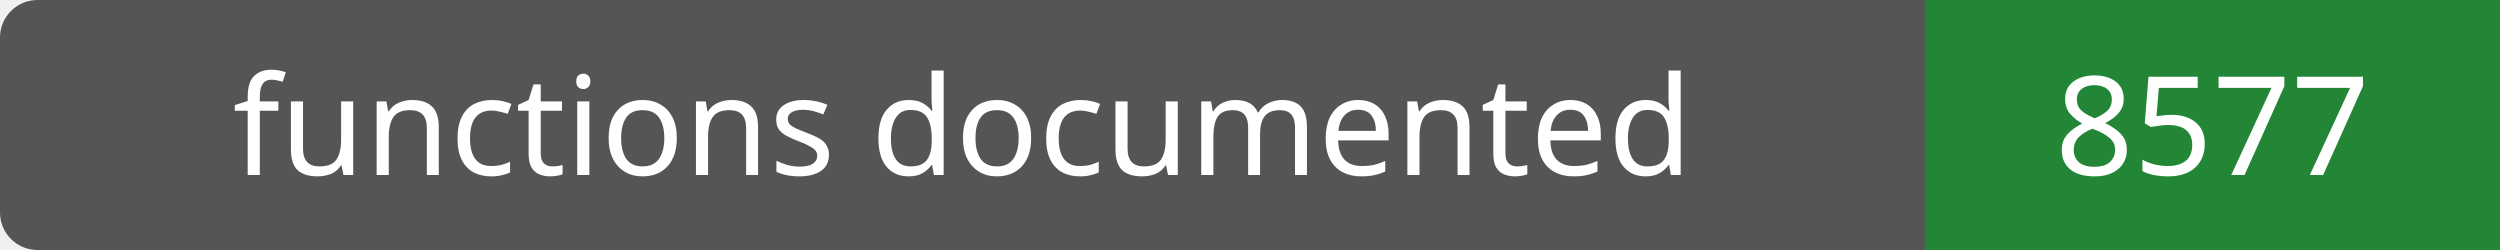
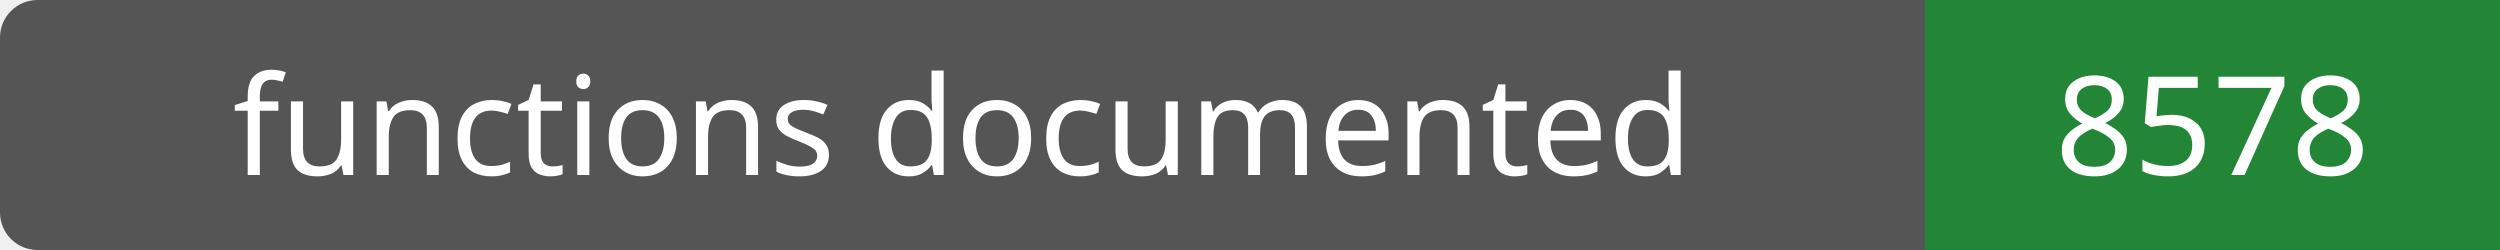
- <svg xmlns="http://www.w3.org/2000/svg" width="200" height="20" role="img" aria-label="functions documented: 8577">
+ <svg xmlns="http://www.w3.org/2000/svg" width="200" height="20" role="img" aria-label="functions documented: 8578">
  <rect width="200" height="20" rx="3" fill="#555" />
  <path fill="#238636" d="M154 0h46v20H154z" />
  <g fill="#fff" text-anchor="middle" font-family="Verdana,sans-serif" font-size="11">
    <text x="77.0" y="14">functions documented</text>
-     <text x="177.0" y="14">8577</text>
+     <text x="177.0" y="14">8578</text>
  </g>
</svg>
